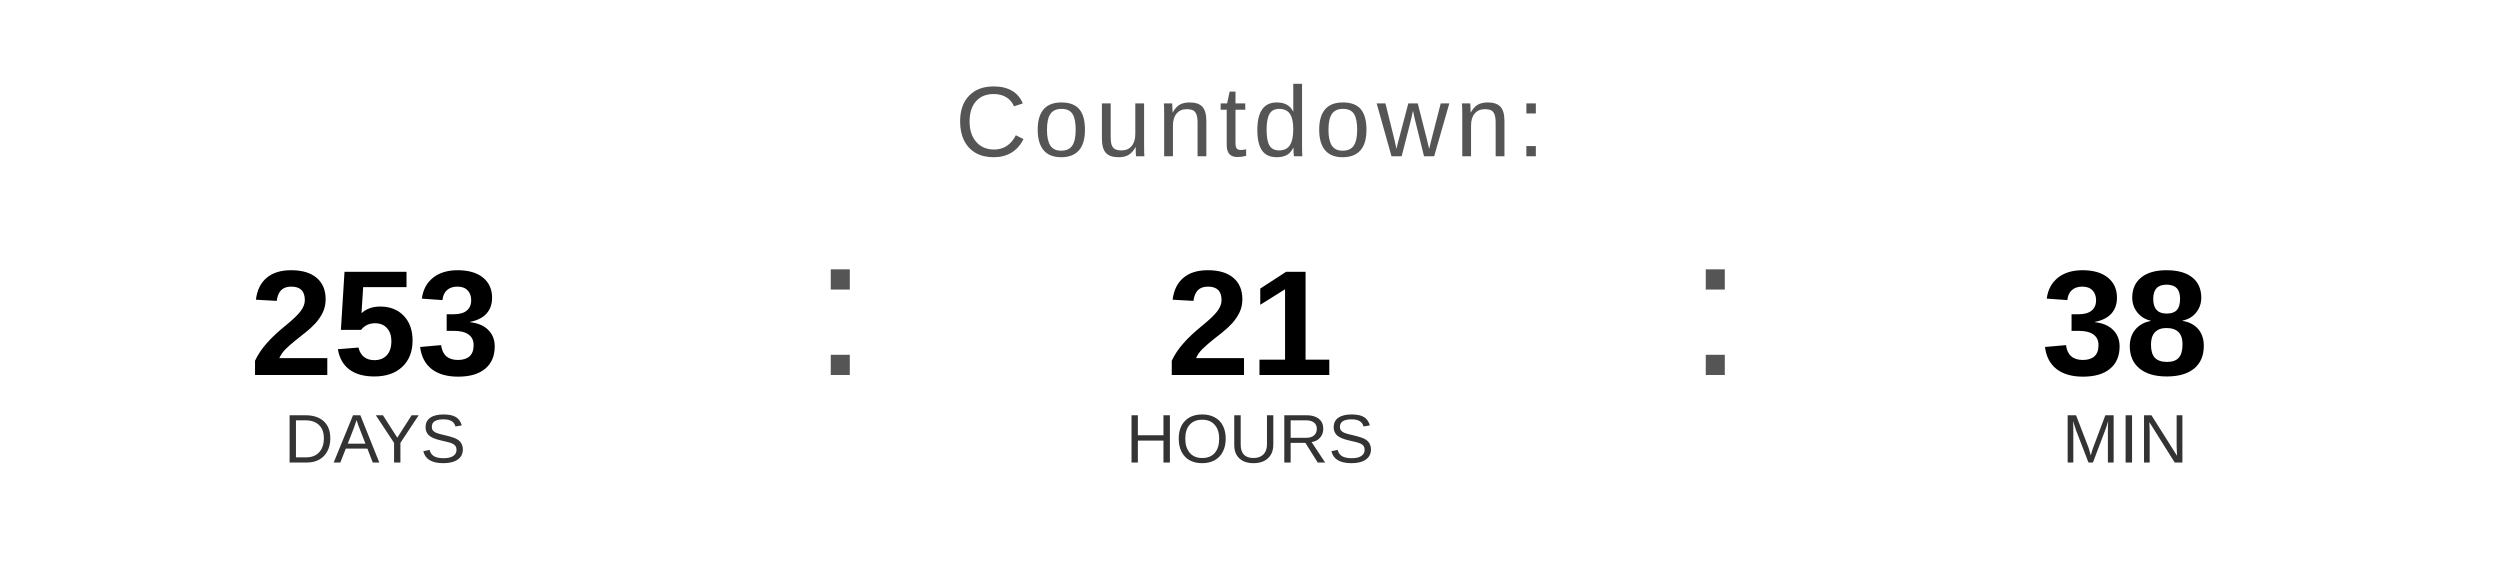
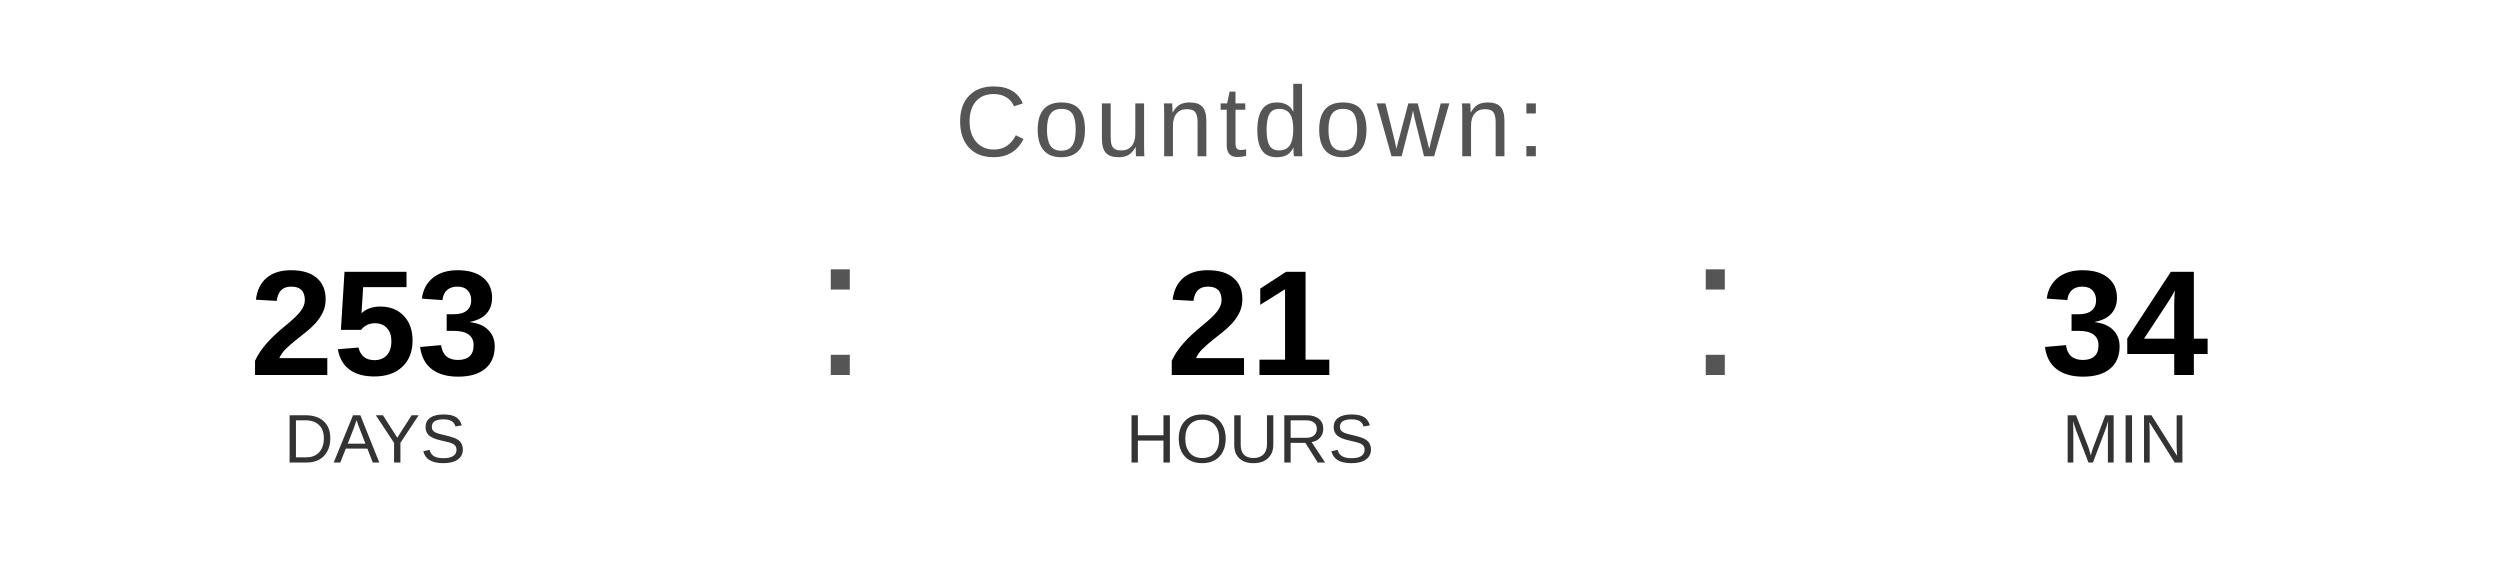
<svg xmlns="http://www.w3.org/2000/svg" width="400" height="90" viewBox="0 0 400 90">
  <text x="200" y="25" font-family="Arial, Helvetica, sans-serif" font-size="16" fill="#555555" text-anchor="middle" letter-spacing="1">
    Countdown:
  </text>
  <text x="60" y="60" font-family="Arial, Helvetica, sans-serif" font-size="24" font-weight="bold" fill="#000000" text-anchor="middle">253</text>
  <text x="60" y="74" font-family="Arial, Helvetica, sans-serif" font-size="11" fill="#333333" text-anchor="middle">DAYS</text>
  <text x="130" y="60" font-family="Arial, sans-serif" font-size="32" fill="#555555">:</text>
  <text x="200" y="60" font-family="Arial, Helvetica, sans-serif" font-size="24" font-weight="bold" fill="#000000" text-anchor="middle">21</text>
  <text x="200" y="74" font-family="Arial, Helvetica, sans-serif" font-size="11" fill="#333333" text-anchor="middle">HOURS</text>
  <text x="270" y="60" font-family="Arial, sans-serif" font-size="32" fill="#555555">:</text>
-   <text x="340" y="60" font-family="Arial, Helvetica, sans-serif" font-size="24" font-weight="bold" fill="#000000" text-anchor="middle">38</text>
+   <text x="340" y="60" font-family="Arial, Helvetica, sans-serif" font-size="24" font-weight="bold" fill="#000000" text-anchor="middle">34</text>
  <text x="340" y="74" font-family="Arial, Helvetica, sans-serif" font-size="11" fill="#333333" text-anchor="middle">MIN</text>
</svg>
